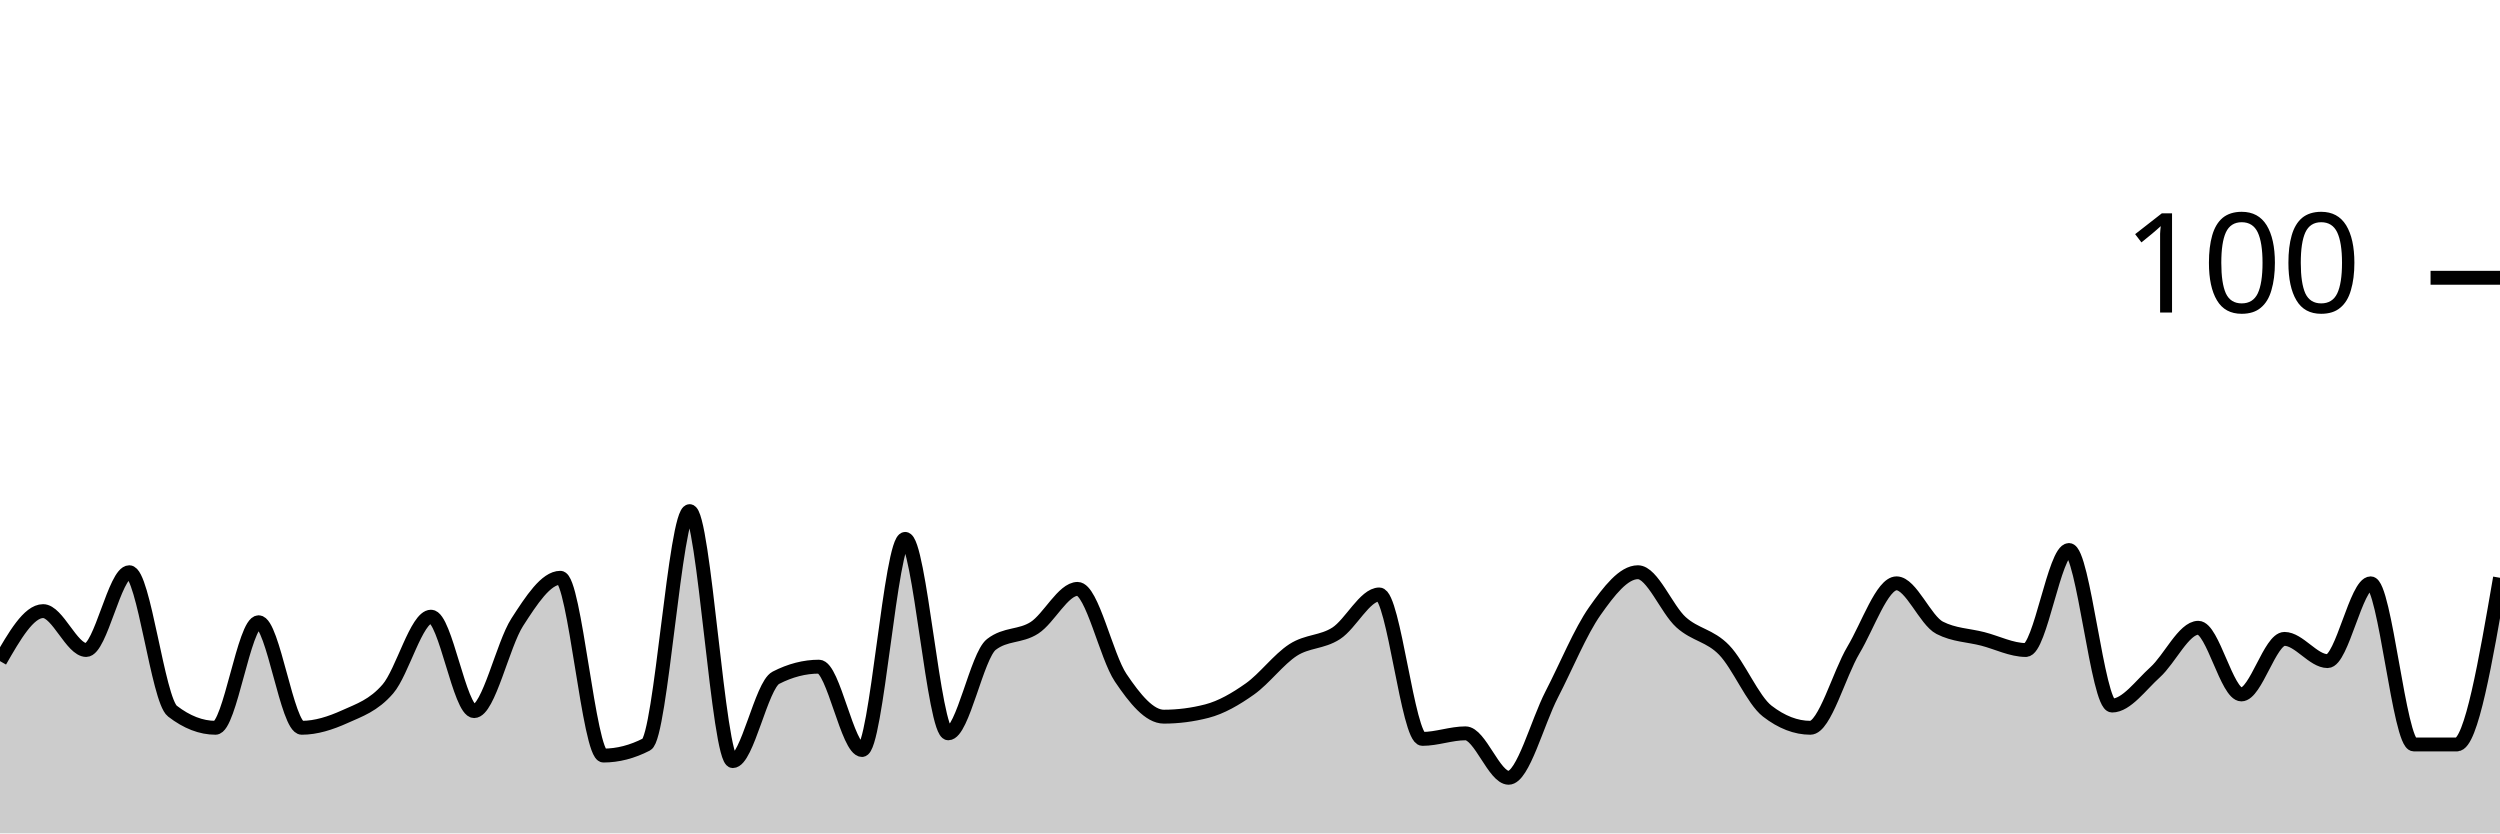
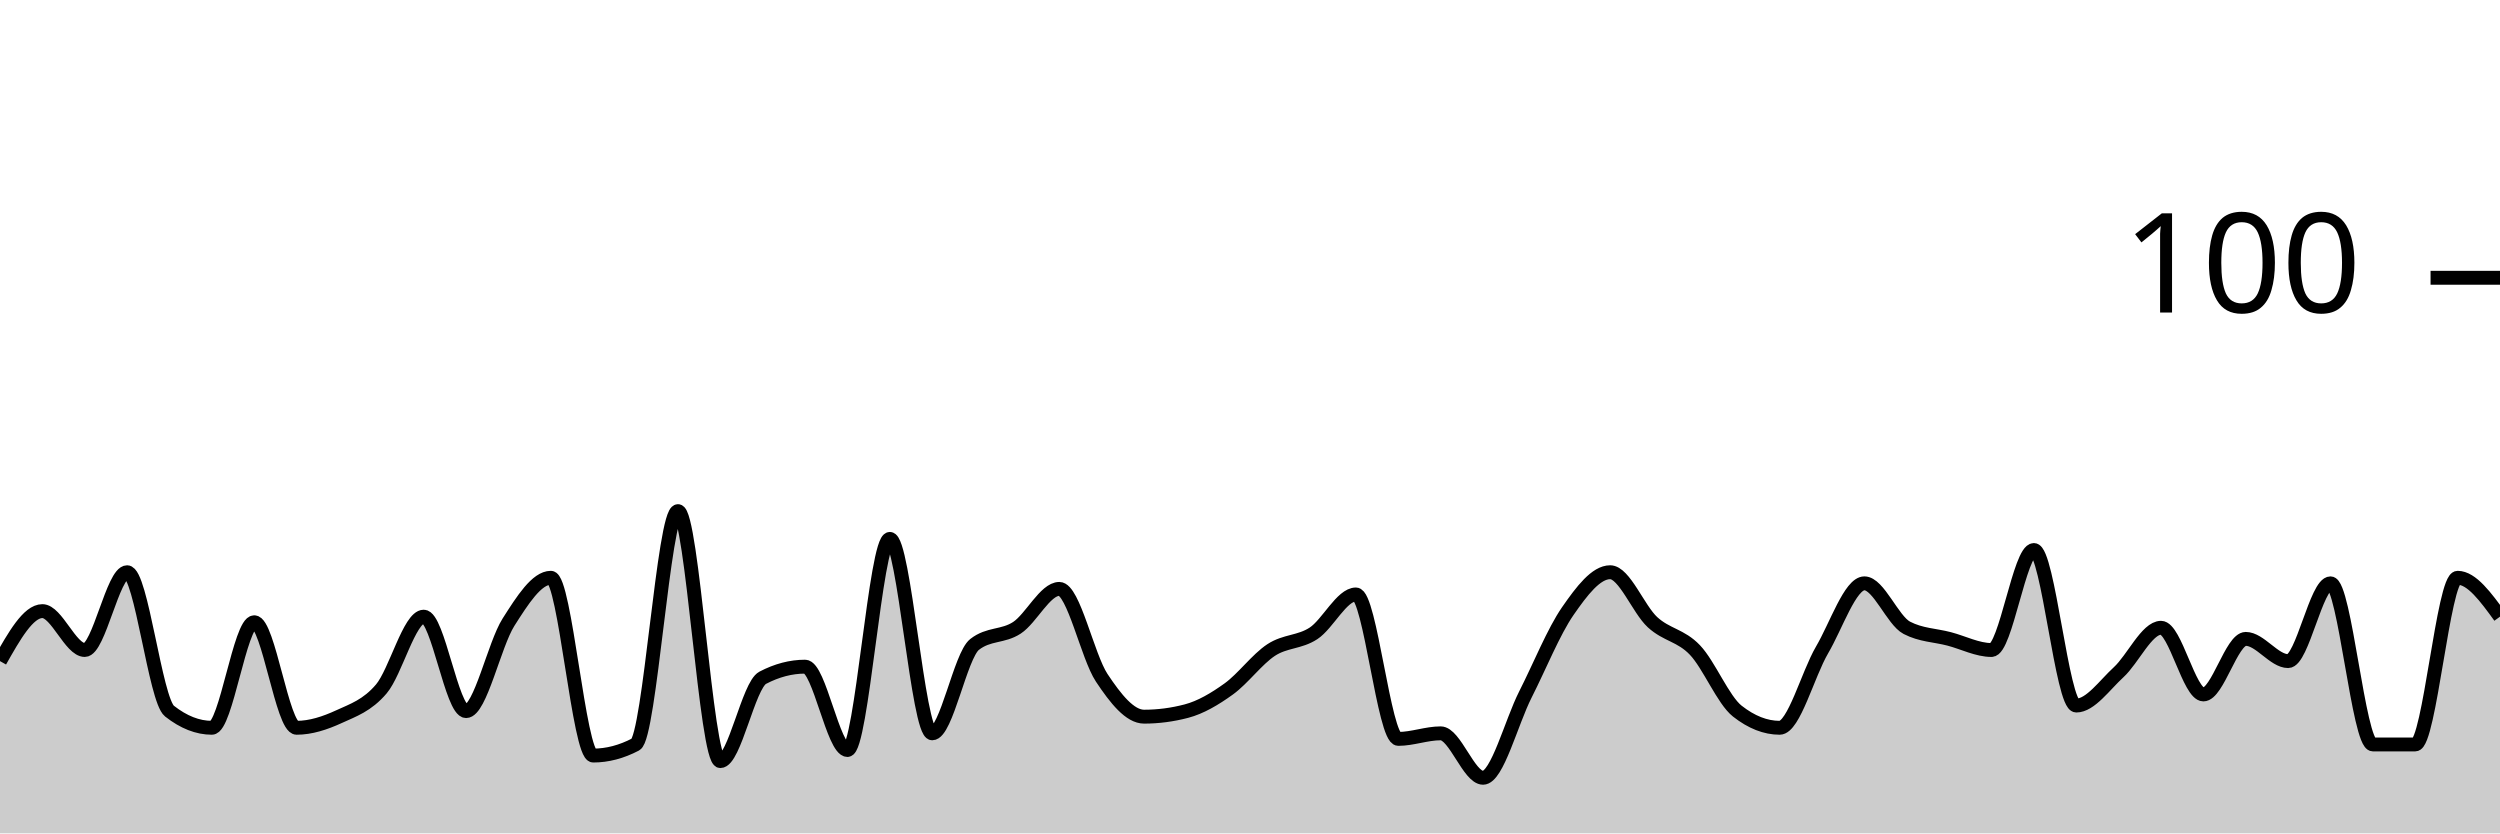
<svg xmlns="http://www.w3.org/2000/svg" viewBox="0 0 180 60">
  <g transform="translate(0,20)">
-     <path class="area" fill="rgba(0, 0, 0, 0.2)" d="M0,27.6C1.034,25.8,2.069,24,3.103,24C4.138,24,5.172,26.8,6.207,26.8C7.241,26.8,8.276,21.2,9.31,21.2C10.345,21.2,11.379,30.4,12.414,31.2C13.448,32,14.483,32.4,15.517,32.4C16.552,32.4,17.586,24.8,18.621,24.8C19.655,24.8,20.69,32.4,21.724,32.4C22.759,32.4,23.793,32.067,24.828,31.6C25.862,31.133,26.897,30.8,27.931,29.6C28.966,28.4,30,24.4,31.034,24.4C32.069,24.4,33.103,31.2,34.138,31.2C35.172,31.2,36.207,26.4,37.241,24.8C38.276,23.2,39.31,21.6,40.345,21.6C41.379,21.6,42.414,34.4,43.448,34.4C44.483,34.4,45.517,34.133,46.552,33.6C47.586,33.067,48.621,16.8,49.655,16.8C50.69,16.8,51.724,34.8,52.759,34.8C53.793,34.8,54.828,29.333,55.862,28.8C56.897,28.267,57.931,28,58.966,28C60,28,61.034,34,62.069,34C63.103,34,64.138,18.8,65.172,18.8C66.207,18.8,67.241,32.8,68.276,32.8C69.31,32.8,70.345,27.2,71.379,26.4C72.414,25.6,73.448,25.867,74.483,25.2C75.517,24.533,76.552,22.4,77.586,22.4C78.621,22.4,79.655,27.267,80.69,28.8C81.724,30.333,82.759,31.6,83.793,31.6C84.828,31.6,85.862,31.467,86.897,31.2C87.931,30.933,88.966,30.333,90,29.6C91.034,28.867,92.069,27.467,93.103,26.8C94.138,26.133,95.172,26.267,96.207,25.6C97.241,24.933,98.276,22.8,99.31,22.8C100.345,22.8,101.379,33.2,102.414,33.2C103.448,33.2,104.483,32.8,105.517,32.8C106.552,32.8,107.586,36,108.621,36C109.655,36,110.69,32,111.724,30C112.759,28,113.793,25.467,114.828,24C115.862,22.533,116.897,21.2,117.931,21.2C118.966,21.2,120,23.867,121.034,24.8C122.069,25.733,123.103,25.733,124.138,26.8C125.172,27.867,126.207,30.4,127.241,31.2C128.276,32,129.31,32.4,130.345,32.4C131.379,32.4,132.414,28.533,133.448,26.8C134.483,25.067,135.517,22,136.552,22C137.586,22,138.621,24.667,139.655,25.2C140.69,25.733,141.724,25.733,142.759,26C143.793,26.267,144.828,26.8,145.862,26.8C146.897,26.8,147.931,19.6,148.966,19.6C150,19.6,151.034,30.8,152.069,30.8C153.103,30.8,154.138,29.333,155.172,28.4C156.207,27.467,157.241,25.2,158.276,25.2C159.31,25.2,160.345,30,161.379,30C162.414,30,163.448,26,164.483,26C165.517,26,166.552,27.6,167.586,27.6C168.621,27.6,169.655,22,170.69,22C171.724,22,172.759,33.6,173.793,33.6C174.828,33.6,175.862,33.6,176.897,33.6C177.931,33.6,178.966,27.6,180,21.6L180,40C178.966,40,177.931,40,176.897,40C175.862,40,174.828,40,173.793,40C172.759,40,171.724,40,170.69,40C169.655,40,168.621,40,167.586,40C166.552,40,165.517,40,164.483,40C163.448,40,162.414,40,161.379,40C160.345,40,159.31,40,158.276,40C157.241,40,156.207,40,155.172,40C154.138,40,153.103,40,152.069,40C151.034,40,150,40,148.966,40C147.931,40,146.897,40,145.862,40C144.828,40,143.793,40,142.759,40C141.724,40,140.69,40,139.655,40C138.621,40,137.586,40,136.552,40C135.517,40,134.483,40,133.448,40C132.414,40,131.379,40,130.345,40C129.31,40,128.276,40,127.241,40C126.207,40,125.172,40,124.138,40C123.103,40,122.069,40,121.034,40C120,40,118.966,40,117.931,40C116.897,40,115.862,40,114.828,40C113.793,40,112.759,40,111.724,40C110.69,40,109.655,40,108.621,40C107.586,40,106.552,40,105.517,40C104.483,40,103.448,40,102.414,40C101.379,40,100.345,40,99.31,40C98.276,40,97.241,40,96.207,40C95.172,40,94.138,40,93.103,40C92.069,40,91.034,40,90,40C88.966,40,87.931,40,86.897,40C85.862,40,84.828,40,83.793,40C82.759,40,81.724,40,80.69,40C79.655,40,78.621,40,77.586,40C76.552,40,75.517,40,74.483,40C73.448,40,72.414,40,71.379,40C70.345,40,69.31,40,68.276,40C67.241,40,66.207,40,65.172,40C64.138,40,63.103,40,62.069,40C61.034,40,60,40,58.966,40C57.931,40,56.897,40,55.862,40C54.828,40,53.793,40,52.759,40C51.724,40,50.69,40,49.655,40C48.621,40,47.586,40,46.552,40C45.517,40,44.483,40,43.448,40C42.414,40,41.379,40,40.345,40C39.31,40,38.276,40,37.241,40C36.207,40,35.172,40,34.138,40C33.103,40,32.069,40,31.034,40C30,40,28.966,40,27.931,40C26.897,40,25.862,40,24.828,40C23.793,40,22.759,40,21.724,40C20.69,40,19.655,40,18.621,40C17.586,40,16.552,40,15.517,40C14.483,40,13.448,40,12.414,40C11.379,40,10.345,40,9.31,40C8.276,40,7.241,40,6.207,40C5.172,40,4.138,40,3.103,40C2.069,40,1.034,40,0,40Z" />
-     <path class="line" stroke="black" fill="none" d="M0,27.6C1.034,25.8,2.069,24,3.103,24C4.138,24,5.172,26.8,6.207,26.8C7.241,26.8,8.276,21.2,9.31,21.2C10.345,21.2,11.379,30.4,12.414,31.2C13.448,32,14.483,32.4,15.517,32.4C16.552,32.4,17.586,24.8,18.621,24.8C19.655,24.8,20.69,32.4,21.724,32.4C22.759,32.4,23.793,32.067,24.828,31.6C25.862,31.133,26.897,30.8,27.931,29.6C28.966,28.4,30,24.4,31.034,24.4C32.069,24.4,33.103,31.2,34.138,31.2C35.172,31.2,36.207,26.4,37.241,24.8C38.276,23.2,39.31,21.6,40.345,21.6C41.379,21.6,42.414,34.4,43.448,34.4C44.483,34.4,45.517,34.133,46.552,33.6C47.586,33.067,48.621,16.8,49.655,16.8C50.69,16.8,51.724,34.8,52.759,34.8C53.793,34.8,54.828,29.333,55.862,28.8C56.897,28.267,57.931,28,58.966,28C60,28,61.034,34,62.069,34C63.103,34,64.138,18.8,65.172,18.8C66.207,18.8,67.241,32.8,68.276,32.8C69.31,32.8,70.345,27.2,71.379,26.4C72.414,25.6,73.448,25.867,74.483,25.2C75.517,24.533,76.552,22.4,77.586,22.4C78.621,22.4,79.655,27.267,80.69,28.8C81.724,30.333,82.759,31.6,83.793,31.6C84.828,31.6,85.862,31.467,86.897,31.2C87.931,30.933,88.966,30.333,90,29.6C91.034,28.867,92.069,27.467,93.103,26.8C94.138,26.133,95.172,26.267,96.207,25.6C97.241,24.933,98.276,22.8,99.31,22.8C100.345,22.8,101.379,33.2,102.414,33.2C103.448,33.2,104.483,32.8,105.517,32.8C106.552,32.8,107.586,36,108.621,36C109.655,36,110.69,32,111.724,30C112.759,28,113.793,25.467,114.828,24C115.862,22.533,116.897,21.2,117.931,21.2C118.966,21.2,120,23.867,121.034,24.8C122.069,25.733,123.103,25.733,124.138,26.8C125.172,27.867,126.207,30.4,127.241,31.2C128.276,32,129.31,32.4,130.345,32.4C131.379,32.4,132.414,28.533,133.448,26.8C134.483,25.067,135.517,22,136.552,22C137.586,22,138.621,24.667,139.655,25.2C140.69,25.733,141.724,25.733,142.759,26C143.793,26.267,144.828,26.8,145.862,26.8C146.897,26.8,147.931,19.6,148.966,19.6C150,19.6,151.034,30.8,152.069,30.8C153.103,30.8,154.138,29.333,155.172,28.4C156.207,27.467,157.241,25.2,158.276,25.2C159.31,25.2,160.345,30,161.379,30C162.414,30,163.448,26,164.483,26C165.517,26,166.552,27.6,167.586,27.6C168.621,27.6,169.655,22,170.69,22C171.724,22,172.759,33.6,173.793,33.6C174.828,33.6,175.862,33.6,176.897,33.6C177.931,33.6,178.966,27.6,180,21.6" />
+     <path class="area" fill="rgba(0, 0, 0, 0.2)" d="M0,27.6C1.017,25.8,2.034,24,3.051,24C4.068,24,5.085,26.8,6.102,26.8C7.119,26.8,8.136,21.2,9.153,21.2C10.169,21.2,11.186,30.4,12.203,31.2C13.22,32,14.237,32.4,15.254,32.4C16.271,32.4,17.288,24.8,18.305,24.8C19.322,24.8,20.339,32.4,21.356,32.4C22.373,32.4,23.39,32.067,24.407,31.6C25.424,31.133,26.441,30.8,27.458,29.6C28.475,28.4,29.492,24.4,30.508,24.4C31.525,24.4,32.542,31.2,33.559,31.2C34.576,31.2,35.593,26.4,36.61,24.8C37.627,23.2,38.644,21.6,39.661,21.6C40.678,21.6,41.695,34.4,42.712,34.4C43.729,34.4,44.746,34.133,45.763,33.6C46.78,33.067,47.797,16.8,48.814,16.8C49.831,16.8,50.847,34.8,51.864,34.8C52.881,34.8,53.898,29.333,54.915,28.8C55.932,28.267,56.949,28,57.966,28C58.983,28,60,34,61.017,34C62.034,34,63.051,18.8,64.068,18.8C65.085,18.8,66.102,32.8,67.119,32.8C68.136,32.8,69.153,27.2,70.169,26.4C71.186,25.6,72.203,25.867,73.22,25.2C74.237,24.533,75.254,22.4,76.271,22.4C77.288,22.4,78.305,27.267,79.322,28.8C80.339,30.333,81.356,31.6,82.373,31.6C83.39,31.6,84.407,31.467,85.424,31.2C86.441,30.933,87.458,30.333,88.475,29.6C89.492,28.867,90.508,27.467,91.525,26.8C92.542,26.133,93.559,26.267,94.576,25.6C95.593,24.933,96.61,22.8,97.627,22.8C98.644,22.8,99.661,33.2,100.678,33.2C101.695,33.2,102.712,32.8,103.729,32.8C104.746,32.8,105.763,36,106.78,36C107.797,36,108.814,32,109.831,30C110.847,28,111.864,25.467,112.881,24C113.898,22.533,114.915,21.2,115.932,21.2C116.949,21.2,117.966,23.867,118.983,24.8C120,25.733,121.017,25.733,122.034,26.8C123.051,27.867,124.068,30.4,125.085,31.2C126.102,32,127.119,32.4,128.136,32.4C129.153,32.4,130.169,28.533,131.186,26.8C132.203,25.067,133.22,22,134.237,22C135.254,22,136.271,24.667,137.288,25.2C138.305,25.733,139.322,25.733,140.339,26C141.356,26.267,142.373,26.8,143.39,26.8C144.407,26.8,145.424,19.6,146.441,19.6C147.458,19.6,148.475,30.8,149.492,30.8C150.508,30.8,151.525,29.333,152.542,28.4C153.559,27.467,154.576,25.2,155.593,25.2C156.61,25.2,157.627,30,158.644,30C159.661,30,160.678,26,161.695,26C162.712,26,163.729,27.6,164.746,27.6C165.763,27.6,166.78,22,167.797,22C168.814,22,169.831,33.6,170.847,33.6C171.864,33.6,172.881,33.6,173.898,33.6C174.915,33.6,175.932,21.6,176.949,21.6C177.966,21.6,178.983,23,180,24.4L180,40C178.983,40,177.966,40,176.949,40C175.932,40,174.915,40,173.898,40C172.881,40,171.864,40,170.847,40C169.831,40,168.814,40,167.797,40C166.78,40,165.763,40,164.746,40C163.729,40,162.712,40,161.695,40C160.678,40,159.661,40,158.644,40C157.627,40,156.61,40,155.593,40C154.576,40,153.559,40,152.542,40C151.525,40,150.508,40,149.492,40C148.475,40,147.458,40,146.441,40C145.424,40,144.407,40,143.39,40C142.373,40,141.356,40,140.339,40C139.322,40,138.305,40,137.288,40C136.271,40,135.254,40,134.237,40C133.22,40,132.203,40,131.186,40C130.169,40,129.153,40,128.136,40C127.119,40,126.102,40,125.085,40C124.068,40,123.051,40,122.034,40C121.017,40,120,40,118.983,40C117.966,40,116.949,40,115.932,40C114.915,40,113.898,40,112.881,40C111.864,40,110.847,40,109.831,40C108.814,40,107.797,40,106.78,40C105.763,40,104.746,40,103.729,40C102.712,40,101.695,40,100.678,40C99.661,40,98.644,40,97.627,40C96.61,40,95.593,40,94.576,40C93.559,40,92.542,40,91.525,40C90.508,40,89.492,40,88.475,40C87.458,40,86.441,40,85.424,40C84.407,40,83.39,40,82.373,40C81.356,40,80.339,40,79.322,40C78.305,40,77.288,40,76.271,40C75.254,40,74.237,40,73.22,40C72.203,40,71.186,40,70.169,40C69.153,40,68.136,40,67.119,40C66.102,40,65.085,40,64.068,40C63.051,40,62.034,40,61.017,40C60,40,58.983,40,57.966,40C56.949,40,55.932,40,54.915,40C53.898,40,52.881,40,51.864,40C50.847,40,49.831,40,48.814,40C47.797,40,46.78,40,45.763,40C44.746,40,43.729,40,42.712,40C41.695,40,40.678,40,39.661,40C38.644,40,37.627,40,36.61,40C35.593,40,34.576,40,33.559,40C32.542,40,31.525,40,30.508,40C29.492,40,28.475,40,27.458,40C26.441,40,25.424,40,24.407,40C23.39,40,22.373,40,21.356,40C20.339,40,19.322,40,18.305,40C17.288,40,16.271,40,15.254,40C14.237,40,13.22,40,12.203,40C11.186,40,10.169,40,9.153,40C8.136,40,7.119,40,6.102,40C5.085,40,4.068,40,3.051,40C2.034,40,1.017,40,0,40Z" />
+     <path class="line" stroke="black" fill="none" d="M0,27.6C1.017,25.8,2.034,24,3.051,24C4.068,24,5.085,26.8,6.102,26.8C7.119,26.8,8.136,21.2,9.153,21.2C10.169,21.2,11.186,30.4,12.203,31.2C13.22,32,14.237,32.4,15.254,32.4C16.271,32.4,17.288,24.8,18.305,24.8C19.322,24.8,20.339,32.4,21.356,32.4C22.373,32.4,23.39,32.067,24.407,31.6C25.424,31.133,26.441,30.8,27.458,29.6C28.475,28.4,29.492,24.4,30.508,24.4C31.525,24.4,32.542,31.2,33.559,31.2C34.576,31.2,35.593,26.4,36.61,24.8C37.627,23.2,38.644,21.6,39.661,21.6C40.678,21.6,41.695,34.4,42.712,34.4C43.729,34.4,44.746,34.133,45.763,33.6C46.78,33.067,47.797,16.8,48.814,16.8C49.831,16.8,50.847,34.8,51.864,34.8C52.881,34.8,53.898,29.333,54.915,28.8C55.932,28.267,56.949,28,57.966,28C58.983,28,60,34,61.017,34C62.034,34,63.051,18.8,64.068,18.8C65.085,18.8,66.102,32.8,67.119,32.8C68.136,32.8,69.153,27.2,70.169,26.4C71.186,25.6,72.203,25.867,73.22,25.2C74.237,24.533,75.254,22.4,76.271,22.4C77.288,22.4,78.305,27.267,79.322,28.8C80.339,30.333,81.356,31.6,82.373,31.6C83.39,31.6,84.407,31.467,85.424,31.2C86.441,30.933,87.458,30.333,88.475,29.6C89.492,28.867,90.508,27.467,91.525,26.8C92.542,26.133,93.559,26.267,94.576,25.6C95.593,24.933,96.61,22.8,97.627,22.8C98.644,22.8,99.661,33.2,100.678,33.2C101.695,33.2,102.712,32.8,103.729,32.8C104.746,32.8,105.763,36,106.78,36C107.797,36,108.814,32,109.831,30C110.847,28,111.864,25.467,112.881,24C113.898,22.533,114.915,21.2,115.932,21.2C116.949,21.2,117.966,23.867,118.983,24.8C120,25.733,121.017,25.733,122.034,26.8C123.051,27.867,124.068,30.4,125.085,31.2C126.102,32,127.119,32.4,128.136,32.4C129.153,32.4,130.169,28.533,131.186,26.8C132.203,25.067,133.22,22,134.237,22C135.254,22,136.271,24.667,137.288,25.2C138.305,25.733,139.322,25.733,140.339,26C141.356,26.267,142.373,26.8,143.39,26.8C144.407,26.8,145.424,19.6,146.441,19.6C147.458,19.6,148.475,30.8,149.492,30.8C150.508,30.8,151.525,29.333,152.542,28.4C153.559,27.467,154.576,25.2,155.593,25.2C156.61,25.2,157.627,30,158.644,30C159.661,30,160.678,26,161.695,26C162.712,26,163.729,27.6,164.746,27.6C165.763,27.6,166.78,22,167.797,22C168.814,22,169.831,33.6,170.847,33.6C171.864,33.6,172.881,33.6,173.898,33.6C174.915,33.6,175.932,21.6,176.949,21.6C177.966,21.6,178.983,23,180,24.4" />
    <path class="axis-ceiling" stroke-width="1" stroke="black" fill="none" d="M175,0L180,0" />
    <text class="axis-ceiling-label" font-family="sans-serif" text-anchor="end" font-size="10px" x="170" y="2.5">100</text>
  </g>
</svg>
